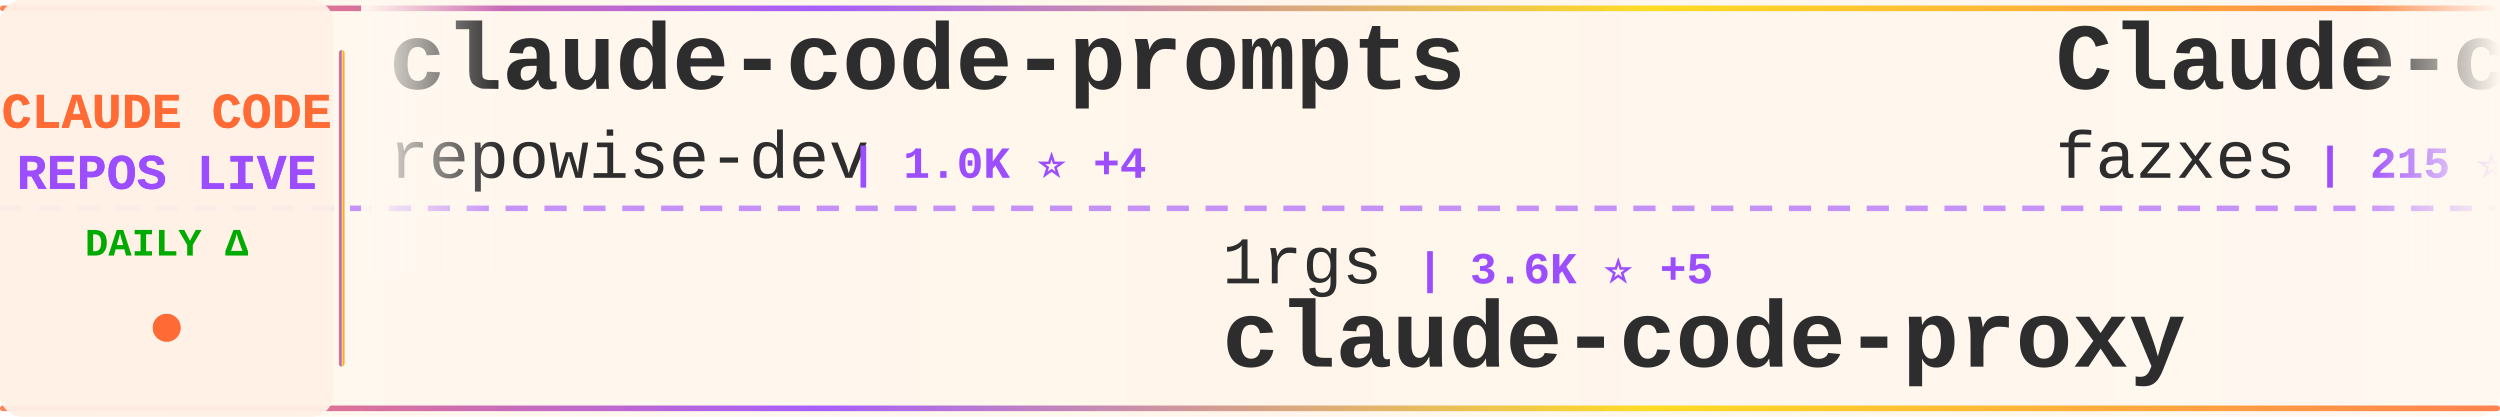
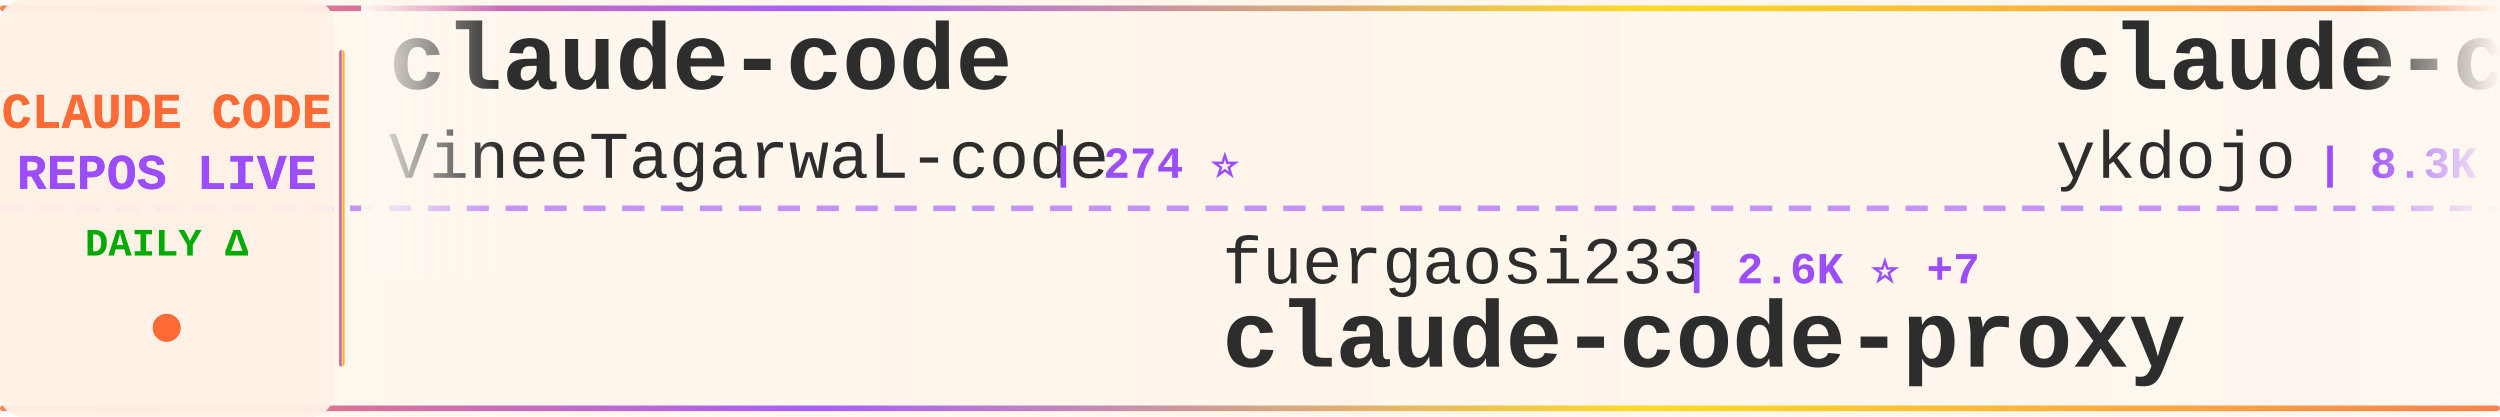
<svg xmlns="http://www.w3.org/2000/svg" width="900" height="150">
  <defs>
    <linearGradient id="tickerBg" x1="0%" y1="0%" x2="100%" y2="0%">
      <stop offset="0%" style="stop-color:#fff8f0;stop-opacity:0.98" />
      <stop offset="50%" style="stop-color:#fff5eb;stop-opacity:1" />
      <stop offset="100%" style="stop-color:#fff8f0;stop-opacity:0.98" />
    </linearGradient>
    <linearGradient id="borderGrad" x1="0%" y1="0%" x2="100%" y2="0%">
      <stop offset="0%" style="stop-color:#FF6B35;stop-opacity:0.85">
        <animate attributeName="stop-opacity" values="0.85;1;0.85" dur="2s" repeatCount="indefinite" />
      </stop>
      <stop offset="33%" style="stop-color:#9C4EFF;stop-opacity:0.9">
        <animate attributeName="stop-opacity" values="0.9;1;0.9" dur="2.2s" repeatCount="indefinite" />
      </stop>
      <stop offset="66%" style="stop-color:#FFD700;stop-opacity:0.85">
        <animate attributeName="stop-opacity" values="0.85;1;0.85" dur="1.8s" repeatCount="indefinite" />
      </stop>
      <stop offset="100%" style="stop-color:#FF6B35;stop-opacity:0.85">
        <animate attributeName="stop-opacity" values="0.85;1;0.85" dur="2s" repeatCount="indefinite" />
      </stop>
    </linearGradient>
    <filter id="textGlow">
      <feGaussianBlur stdDeviation="0.15" result="coloredBlur" />
      <feMerge>
        <feMergeNode in="coloredBlur" />
        <feMergeNode in="SourceGraphic" />
      </feMerge>
    </filter>
    <filter id="metricGlow">
      <feGaussianBlur stdDeviation="0.2" result="coloredBlur" />
      <feMerge>
        <feMergeNode in="coloredBlur" />
        <feMergeNode in="SourceGraphic" />
      </feMerge>
    </filter>
    <linearGradient id="leftFade" x1="0%" y1="0%" x2="100%" y2="0%">
      <stop offset="0%" style="stop-color:#fff8f0;stop-opacity:1" />
      <stop offset="100%" style="stop-color:#fff8f0;stop-opacity:0" />
    </linearGradient>
    <linearGradient id="rightFade" x1="0%" y1="0%" x2="100%" y2="0%">
      <stop offset="0%" style="stop-color:#fff8f0;stop-opacity:0" />
      <stop offset="100%" style="stop-color:#fff8f0;stop-opacity:1" />
    </linearGradient>
  </defs>
  <rect width="900" height="150" fill="url(#tickerBg)" rx="8" />
  <rect x="0" y="2" width="900" height="2" fill="url(#borderGrad)" rx="1" />
  <rect x="0" y="146" width="900" height="2" fill="url(#borderGrad)" rx="1" />
  <line x1="0" y1="75" x2="900" y2="75" stroke="#9C4EFF" stroke-width="2" stroke-dasharray="8 6" opacity="0.6" />
  <rect x="0" y="0" width="120" height="150" fill="#fff0e6" opacity="0.95" rx="8" />
  <text x="60" y="46" font-family="'Courier New', monospace" font-size="18" font-weight="bold" fill="#FF6B35" text-anchor="middle" filter="url(#textGlow)">
    CLAUDE CODE
  </text>
  <text x="60" y="68" font-family="'Courier New', monospace" font-size="18" font-weight="bold" fill="#9C4EFF" text-anchor="middle" filter="url(#textGlow)">
    REPOS LIVE
  </text>
  <text x="60" y="92" font-family="'Courier New', monospace" font-size="14" font-weight="bold" fill="#00aa00" text-anchor="middle">
    DAILY Δ
  </text>
  <circle cx="60" cy="118" r="5" fill="#FF6B35" filter="url(#metricGlow)">
    <animate attributeName="r" values="4;6;4" dur="1.5s" repeatCount="indefinite" />
    <animate attributeName="opacity" values="0.6;1;0.6" dur="1.5s" repeatCount="indefinite" />
  </circle>
  <rect x="122" y="18" width="2" height="114" fill="url(#borderGrad)" rx="1" />
  <clipPath id="tickerClip">
    <rect x="130" y="0" width="770" height="150" />
  </clipPath>
  <g clip-path="url(#tickerClip)">
    <g id="tickerItems">
      <animateTransform attributeName="transform" attributeType="XML" type="translate" from="0 0" to="-3000 0" dur="54s" repeatCount="indefinite" />
      <g transform="translate(0, 0)">
-         <text x="140" y="32" font-family="'Courier New', monospace" font-size="34" font-weight="bold" fill="#2d2d2d">claude-code-prompts</text>
-         <text x="140" y="64" font-family="'Courier New', monospace" font-size="24" font-weight="normal" fill="#2d2d2d" opacity="1.0">repowise-dev</text>
-         <text x="306" y="64" font-family="'Courier New', monospace" font-size="16" font-weight="bold" fill="#9C4EFF"> | 1.0K ⭐ +4</text>
+         <text x="140" y="32" font-family="'Courier New', monospace" font-size="34" font-weight="bold" fill="#2d2d2d">claude-code</text>
+         <text x="140" y="64" font-family="'Courier New', monospace" font-size="24" font-weight="normal" fill="#2d2d2d" opacity="1.0">VineeTagarwaL-code</text>
+         <text x="378" y="64" font-family="'Courier New', monospace" font-size="16" font-weight="bold" fill="#9C4EFF"> | 274 ⭐</text>
      </g>
      <g transform="translate(300, 0)">
-         <text x="140" y="102" font-family="'Courier New', monospace" font-size="24" font-weight="normal" fill="#2d2d2d" opacity="1.0">1rgs</text>
-         <text x="210" y="102" font-family="'Courier New', monospace" font-size="16" font-weight="bold" fill="#9C4EFF"> | 3.6K ⭐ +5</text>
+         <text x="140" y="102" font-family="'Courier New', monospace" font-size="24" font-weight="normal" fill="#2d2d2d" opacity="1.0">fuergaosi233</text>
+         <text x="306" y="102" font-family="'Courier New', monospace" font-size="16" font-weight="bold" fill="#9C4EFF"> | 2.6K ⭐ +7</text>
        <text x="140" y="132" font-family="'Courier New', monospace" font-size="34" font-weight="bold" fill="#2d2d2d">claude-code-proxy</text>
      </g>
      <g transform="translate(600, 0)">
-         <text x="140" y="32" font-family="'Courier New', monospace" font-size="34" font-weight="bold" fill="#2d2d2d">Claude-code</text>
-         <text x="140" y="64" font-family="'Courier New', monospace" font-size="24" font-weight="normal" fill="#2d2d2d" opacity="1.0">fazxes</text>
-         <text x="234" y="64" font-family="'Courier New', monospace" font-size="16" font-weight="bold" fill="#9C4EFF"> | 215 ⭐</text>
+         <text x="140" y="32" font-family="'Courier New', monospace" font-size="34" font-weight="bold" fill="#2d2d2d">claude-code-tips</text>
+         <text x="140" y="64" font-family="'Courier New', monospace" font-size="24" font-weight="normal" fill="#2d2d2d" opacity="1.0">ykdojo</text>
+         <text x="234" y="64" font-family="'Courier New', monospace" font-size="16" font-weight="bold" fill="#9C4EFF"> | 8.3K ⭐ +20</text>
      </g>
      <g transform="translate(900, 0)">
-         <text x="140" y="102" font-family="'Courier New', monospace" font-size="24" font-weight="normal" fill="#2d2d2d" opacity="1.0">sickn33</text>
-         <text x="246" y="102" font-family="'Courier New', monospace" font-size="16" font-weight="bold" fill="#9C4EFF"> | 37.6K ⭐ +90</text>
-         <text x="140" y="132" font-family="'Courier New', monospace" font-size="34" font-weight="bold" fill="#2d2d2d">antigravity-awesome-skil...</text>
+         <text x="140" y="102" font-family="'Courier New', monospace" font-size="24" font-weight="normal" fill="#2d2d2d" opacity="1.0">AICoderTudou</text>
+         <text x="306" y="102" font-family="'Courier New', monospace" font-size="16" font-weight="bold" fill="#9C4EFF"> | 501 ⭐</text>
+         <text x="140" y="132" font-family="'Courier New', monospace" font-size="34" font-weight="bold" fill="#2d2d2d">claude-code-tudou</text>
      </g>
      <g transform="translate(1200, 0)">
-         <text x="140" y="32" font-family="'Courier New', monospace" font-size="34" font-weight="bold" fill="#2d2d2d">claude-code-source-code-...</text>
-         <text x="140" y="64" font-family="'Courier New', monospace" font-size="24" font-weight="normal" fill="#2d2d2d" opacity="1.0">ghuntley</text>
-         <text x="258" y="64" font-family="'Courier New', monospace" font-size="16" font-weight="bold" fill="#9C4EFF"> | 977 ⭐ +1</text>
+         <text x="140" y="32" font-family="'Courier New', monospace" font-size="34" font-weight="bold" fill="#2d2d2d">Claude-Code</text>
+         <text x="140" y="64" font-family="'Courier New', monospace" font-size="24" font-weight="normal" fill="#2d2d2d" opacity="1.0">KPR111</text>
+         <text x="234" y="64" font-family="'Courier New', monospace" font-size="16" font-weight="bold" fill="#9C4EFF"> | 17 ⭐</text>
      </g>
      <g transform="translate(1500, 0)">
-         <text x="140" y="102" font-family="'Courier New', monospace" font-size="24" font-weight="normal" fill="#2d2d2d" opacity="1.0">freestylefly</text>
-         <text x="306" y="102" font-family="'Courier New', monospace" font-size="16" font-weight="bold" fill="#9C4EFF"> | 124 ⭐</text>
-         <text x="140" y="132" font-family="'Courier New', monospace" font-size="34" font-weight="bold" fill="#2d2d2d">claude-code</text>
+         <text x="140" y="102" font-family="'Courier New', monospace" font-size="24" font-weight="normal" fill="#2d2d2d" opacity="1.0">OneRedOak</text>
+         <text x="270" y="102" font-family="'Courier New', monospace" font-size="16" font-weight="bold" fill="#9C4EFF"> | 3.8K ⭐ +1</text>
+         <text x="140" y="132" font-family="'Courier New', monospace" font-size="34" font-weight="bold" fill="#2d2d2d">claude-code-workflows</text>
      </g>
      <g transform="translate(1800, 0)">
-         <text x="140" y="32" font-family="'Courier New', monospace" font-size="34" font-weight="bold" fill="#2d2d2d">claude-code</text>
-         <text x="140" y="64" font-family="'Courier New', monospace" font-size="24" font-weight="normal" fill="#2d2d2d" opacity="1.0">codeaashu</text>
-         <text x="270" y="64" font-family="'Courier New', monospace" font-size="16" font-weight="bold" fill="#9C4EFF"> | 2.6K ⭐ +14</text>
+         <text x="140" y="32" font-family="'Courier New', monospace" font-size="34" font-weight="bold" fill="#2d2d2d">claude-code-source</text>
+         <text x="140" y="64" font-family="'Courier New', monospace" font-size="24" font-weight="normal" fill="#2d2d2d" opacity="1.0">hangsman</text>
+         <text x="258" y="64" font-family="'Courier New', monospace" font-size="16" font-weight="bold" fill="#9C4EFF"> | 778 ⭐ +1</text>
      </g>
      <g transform="translate(2100, 0)">
-         <text x="140" y="102" font-family="'Courier New', monospace" font-size="24" font-weight="normal" fill="#2d2d2d" opacity="1.0">anthropics</text>
-         <text x="282" y="102" font-family="'Courier New', monospace" font-size="16" font-weight="bold" fill="#9C4EFF"> | 134.7K ⭐ +685</text>
-         <text x="140" y="132" font-family="'Courier New', monospace" font-size="34" font-weight="bold" fill="#2d2d2d">skills</text>
+         <text x="140" y="102" font-family="'Courier New', monospace" font-size="24" font-weight="normal" fill="#2d2d2d" opacity="1.0">pengchengneo</text>
+         <text x="306" y="102" font-family="'Courier New', monospace" font-size="16" font-weight="bold" fill="#9C4EFF"> | 1.3K ⭐ +4</text>
+         <text x="140" y="132" font-family="'Courier New', monospace" font-size="34" font-weight="bold" fill="#2d2d2d">Claude-Code</text>
      </g>
      <g transform="translate(2400, 0)">
-         <text x="140" y="32" font-family="'Courier New', monospace" font-size="34" font-weight="bold" fill="#2d2d2d">Open-ClaudeCode</text>
-         <text x="140" y="64" font-family="'Courier New', monospace" font-size="24" font-weight="normal" fill="#2d2d2d" opacity="1.0">LING71671</text>
-         <text x="270" y="64" font-family="'Courier New', monospace" font-size="16" font-weight="bold" fill="#9C4EFF"> | 830 ⭐</text>
+         <text x="140" y="32" font-family="'Courier New', monospace" font-size="34" font-weight="bold" fill="#2d2d2d">claude-plugins-official</text>
+         <text x="140" y="64" font-family="'Courier New', monospace" font-size="24" font-weight="normal" fill="#2d2d2d" opacity="1.0">anthropics</text>
+         <text x="282" y="64" font-family="'Courier New', monospace" font-size="16" font-weight="bold" fill="#9C4EFF"> | 19.4K ⭐ +74</text>
      </g>
      <g transform="translate(2700, 0)">
-         <text x="140" y="102" font-family="'Courier New', monospace" font-size="24" font-weight="normal" fill="#2d2d2d" opacity="1.0">ChrisWiles</text>
-         <text x="282" y="102" font-family="'Courier New', monospace" font-size="16" font-weight="bold" fill="#9C4EFF"> | 5.9K ⭐ +5</text>
-         <text x="140" y="132" font-family="'Courier New', monospace" font-size="34" font-weight="bold" fill="#2d2d2d">claude-code-showcase</text>
+         <text x="140" y="102" font-family="'Courier New', monospace" font-size="24" font-weight="normal" fill="#2d2d2d" opacity="1.0">snarktank</text>
+         <text x="270" y="102" font-family="'Courier New', monospace" font-size="16" font-weight="bold" fill="#9C4EFF"> | 19.1K ⭐ +57</text>
+         <text x="140" y="132" font-family="'Courier New', monospace" font-size="34" font-weight="bold" fill="#2d2d2d">ralph</text>
      </g>
      <g transform="translate(3000, 0)">
-         <text x="140" y="32" font-family="'Courier New', monospace" font-size="34" font-weight="bold" fill="#2d2d2d">claude-code-prompts</text>
-         <text x="140" y="64" font-family="'Courier New', monospace" font-size="24" font-weight="normal" fill="#2d2d2d" opacity="1.0">repowise-dev</text>
-         <text x="306" y="64" font-family="'Courier New', monospace" font-size="16" font-weight="bold" fill="#9C4EFF"> | 1.0K ⭐ +4</text>
+         <text x="140" y="32" font-family="'Courier New', monospace" font-size="34" font-weight="bold" fill="#2d2d2d">claude-code</text>
+         <text x="140" y="64" font-family="'Courier New', monospace" font-size="24" font-weight="normal" fill="#2d2d2d" opacity="1.0">VineeTagarwaL-code</text>
+         <text x="378" y="64" font-family="'Courier New', monospace" font-size="16" font-weight="bold" fill="#9C4EFF"> | 274 ⭐</text>
      </g>
      <g transform="translate(3300, 0)">
-         <text x="140" y="102" font-family="'Courier New', monospace" font-size="24" font-weight="normal" fill="#2d2d2d" opacity="1.0">1rgs</text>
-         <text x="210" y="102" font-family="'Courier New', monospace" font-size="16" font-weight="bold" fill="#9C4EFF"> | 3.6K ⭐ +5</text>
+         <text x="140" y="102" font-family="'Courier New', monospace" font-size="24" font-weight="normal" fill="#2d2d2d" opacity="1.0">fuergaosi233</text>
+         <text x="306" y="102" font-family="'Courier New', monospace" font-size="16" font-weight="bold" fill="#9C4EFF"> | 2.6K ⭐ +7</text>
        <text x="140" y="132" font-family="'Courier New', monospace" font-size="34" font-weight="bold" fill="#2d2d2d">claude-code-proxy</text>
      </g>
      <g transform="translate(3600, 0)">
-         <text x="140" y="32" font-family="'Courier New', monospace" font-size="34" font-weight="bold" fill="#2d2d2d">Claude-code</text>
-         <text x="140" y="64" font-family="'Courier New', monospace" font-size="24" font-weight="normal" fill="#2d2d2d" opacity="1.0">fazxes</text>
-         <text x="234" y="64" font-family="'Courier New', monospace" font-size="16" font-weight="bold" fill="#9C4EFF"> | 215 ⭐</text>
+         <text x="140" y="32" font-family="'Courier New', monospace" font-size="34" font-weight="bold" fill="#2d2d2d">claude-code-tips</text>
+         <text x="140" y="64" font-family="'Courier New', monospace" font-size="24" font-weight="normal" fill="#2d2d2d" opacity="1.0">ykdojo</text>
+         <text x="234" y="64" font-family="'Courier New', monospace" font-size="16" font-weight="bold" fill="#9C4EFF"> | 8.3K ⭐ +20</text>
      </g>
      <g transform="translate(3900, 0)">
-         <text x="140" y="102" font-family="'Courier New', monospace" font-size="24" font-weight="normal" fill="#2d2d2d" opacity="1.0">sickn33</text>
-         <text x="246" y="102" font-family="'Courier New', monospace" font-size="16" font-weight="bold" fill="#9C4EFF"> | 37.6K ⭐ +90</text>
-         <text x="140" y="132" font-family="'Courier New', monospace" font-size="34" font-weight="bold" fill="#2d2d2d">antigravity-awesome-skil...</text>
+         <text x="140" y="102" font-family="'Courier New', monospace" font-size="24" font-weight="normal" fill="#2d2d2d" opacity="1.0">AICoderTudou</text>
+         <text x="306" y="102" font-family="'Courier New', monospace" font-size="16" font-weight="bold" fill="#9C4EFF"> | 501 ⭐</text>
+         <text x="140" y="132" font-family="'Courier New', monospace" font-size="34" font-weight="bold" fill="#2d2d2d">claude-code-tudou</text>
      </g>
    </g>
  </g>
  <rect x="130" y="0" width="50" height="100" fill="url(#leftFade)" />
  <rect x="850" y="0" width="50" height="100" fill="url(#rightFade)" />
</svg>
